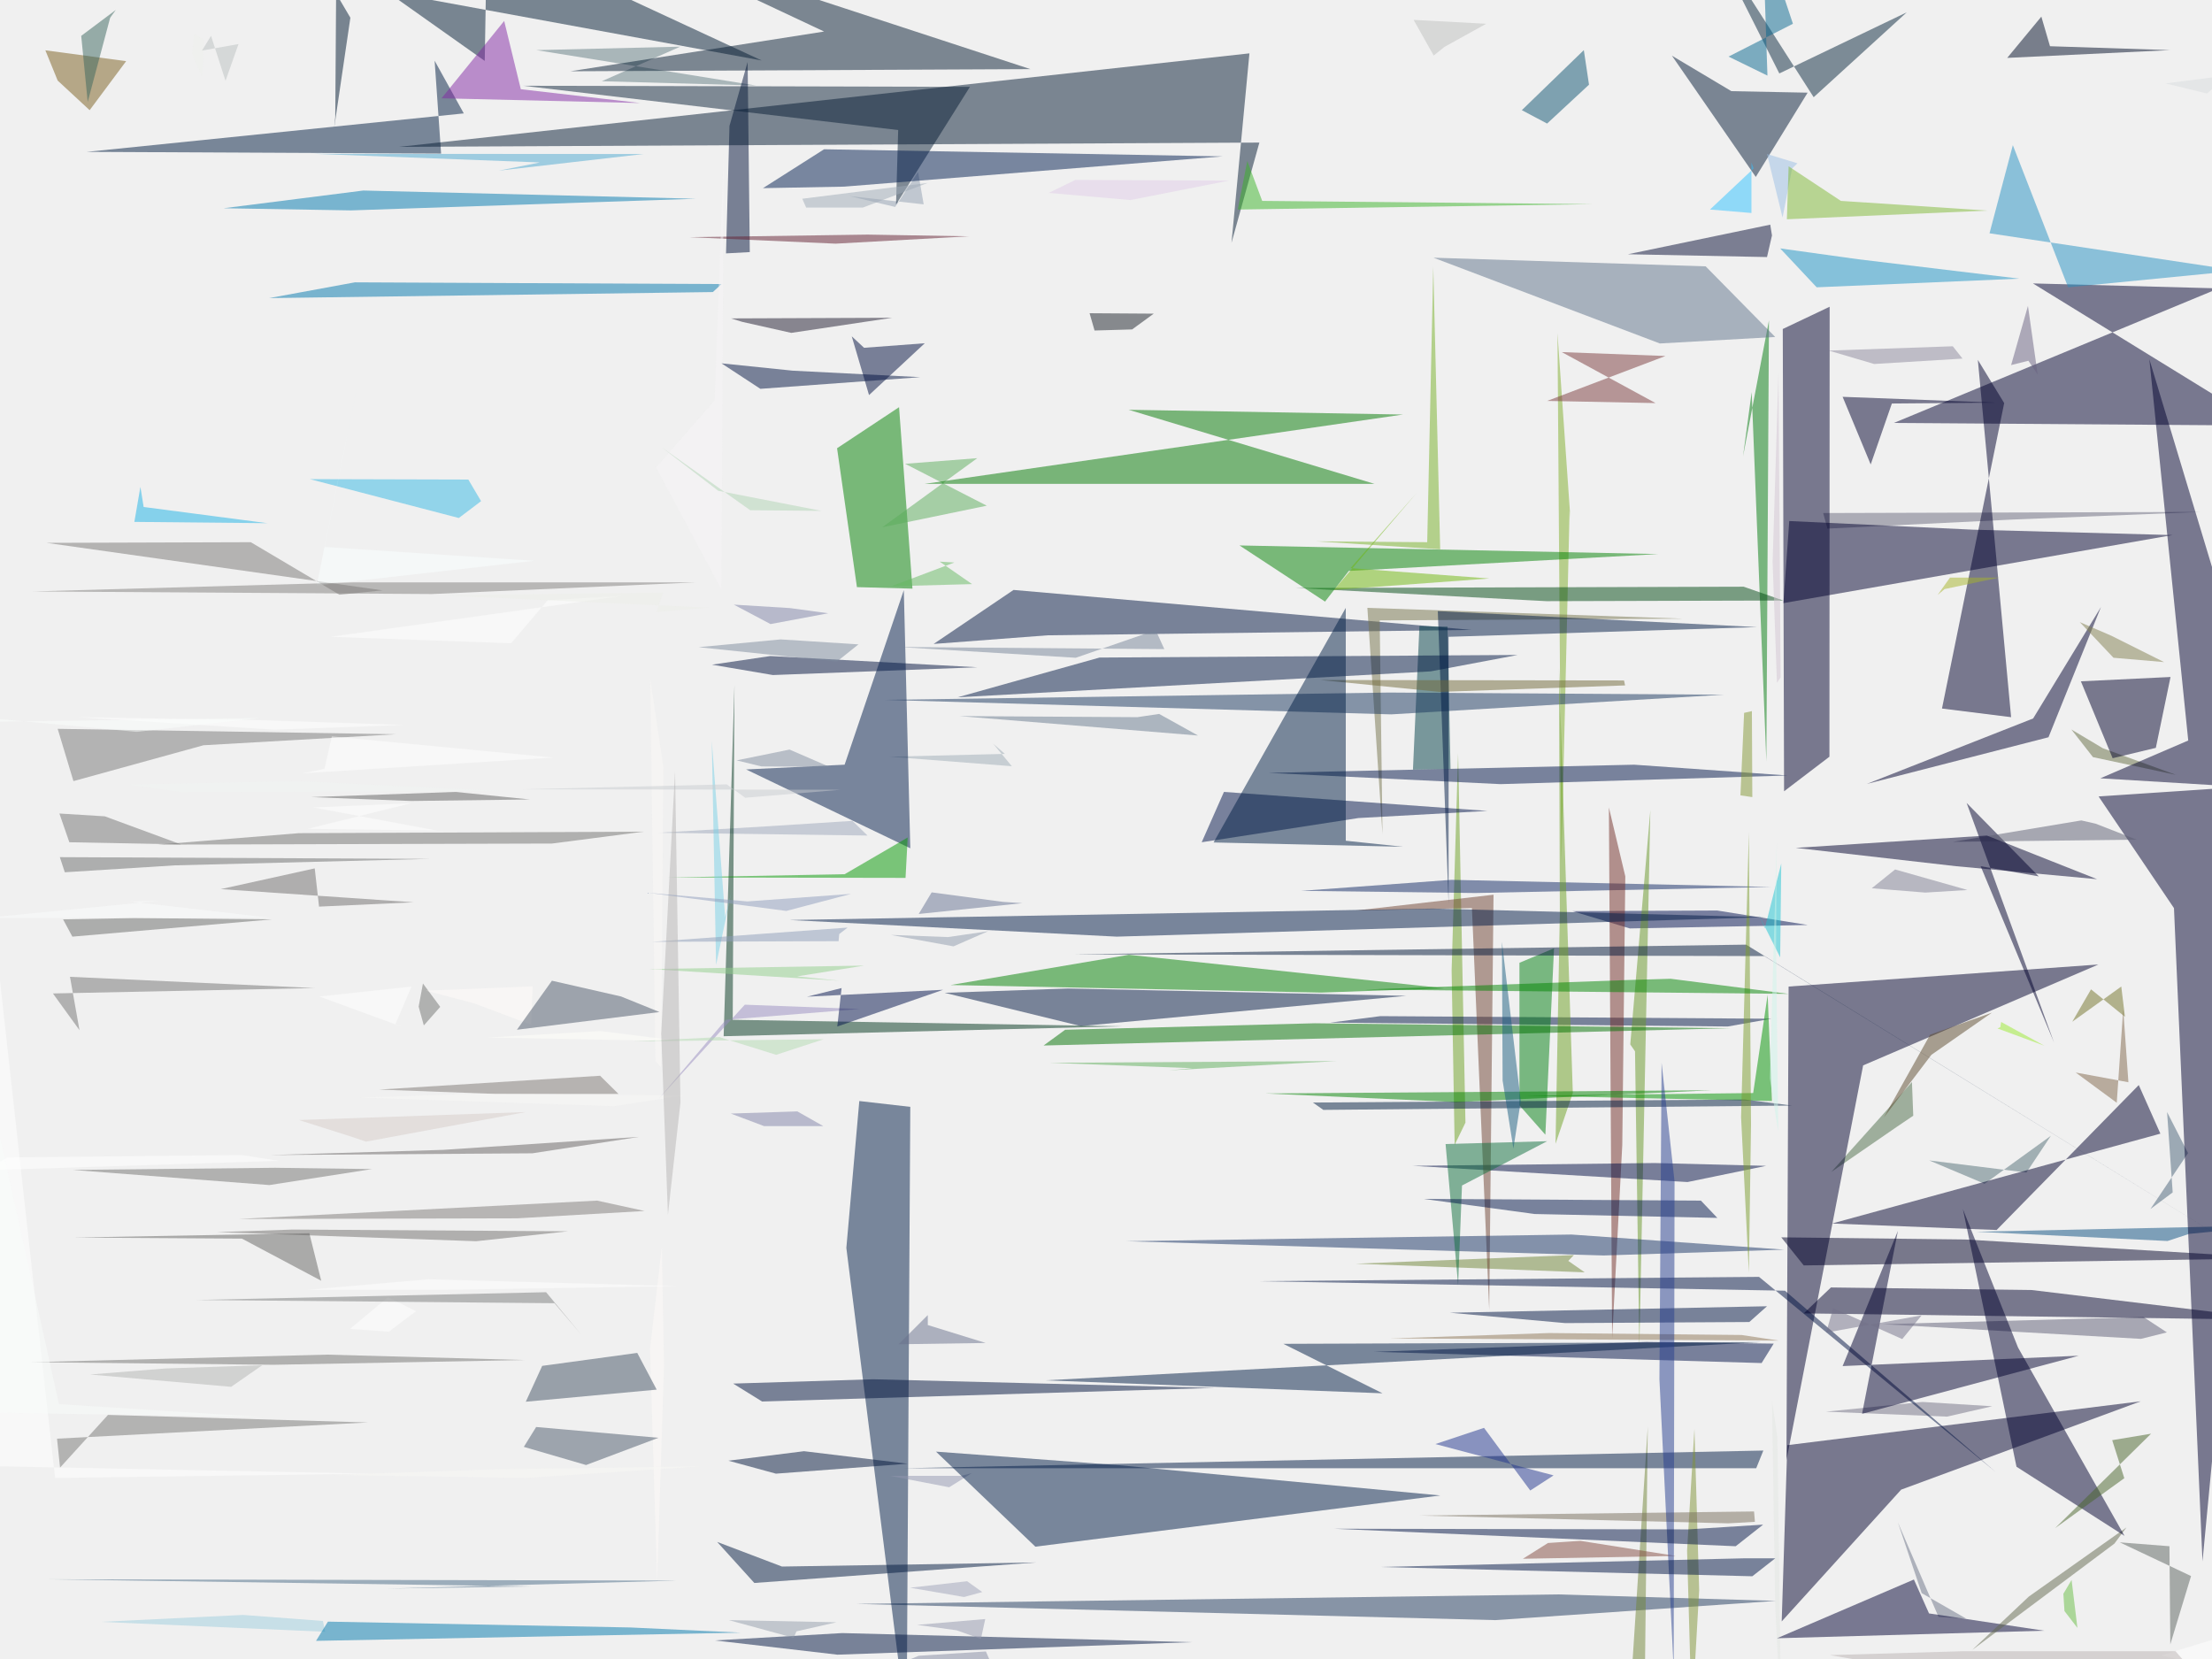
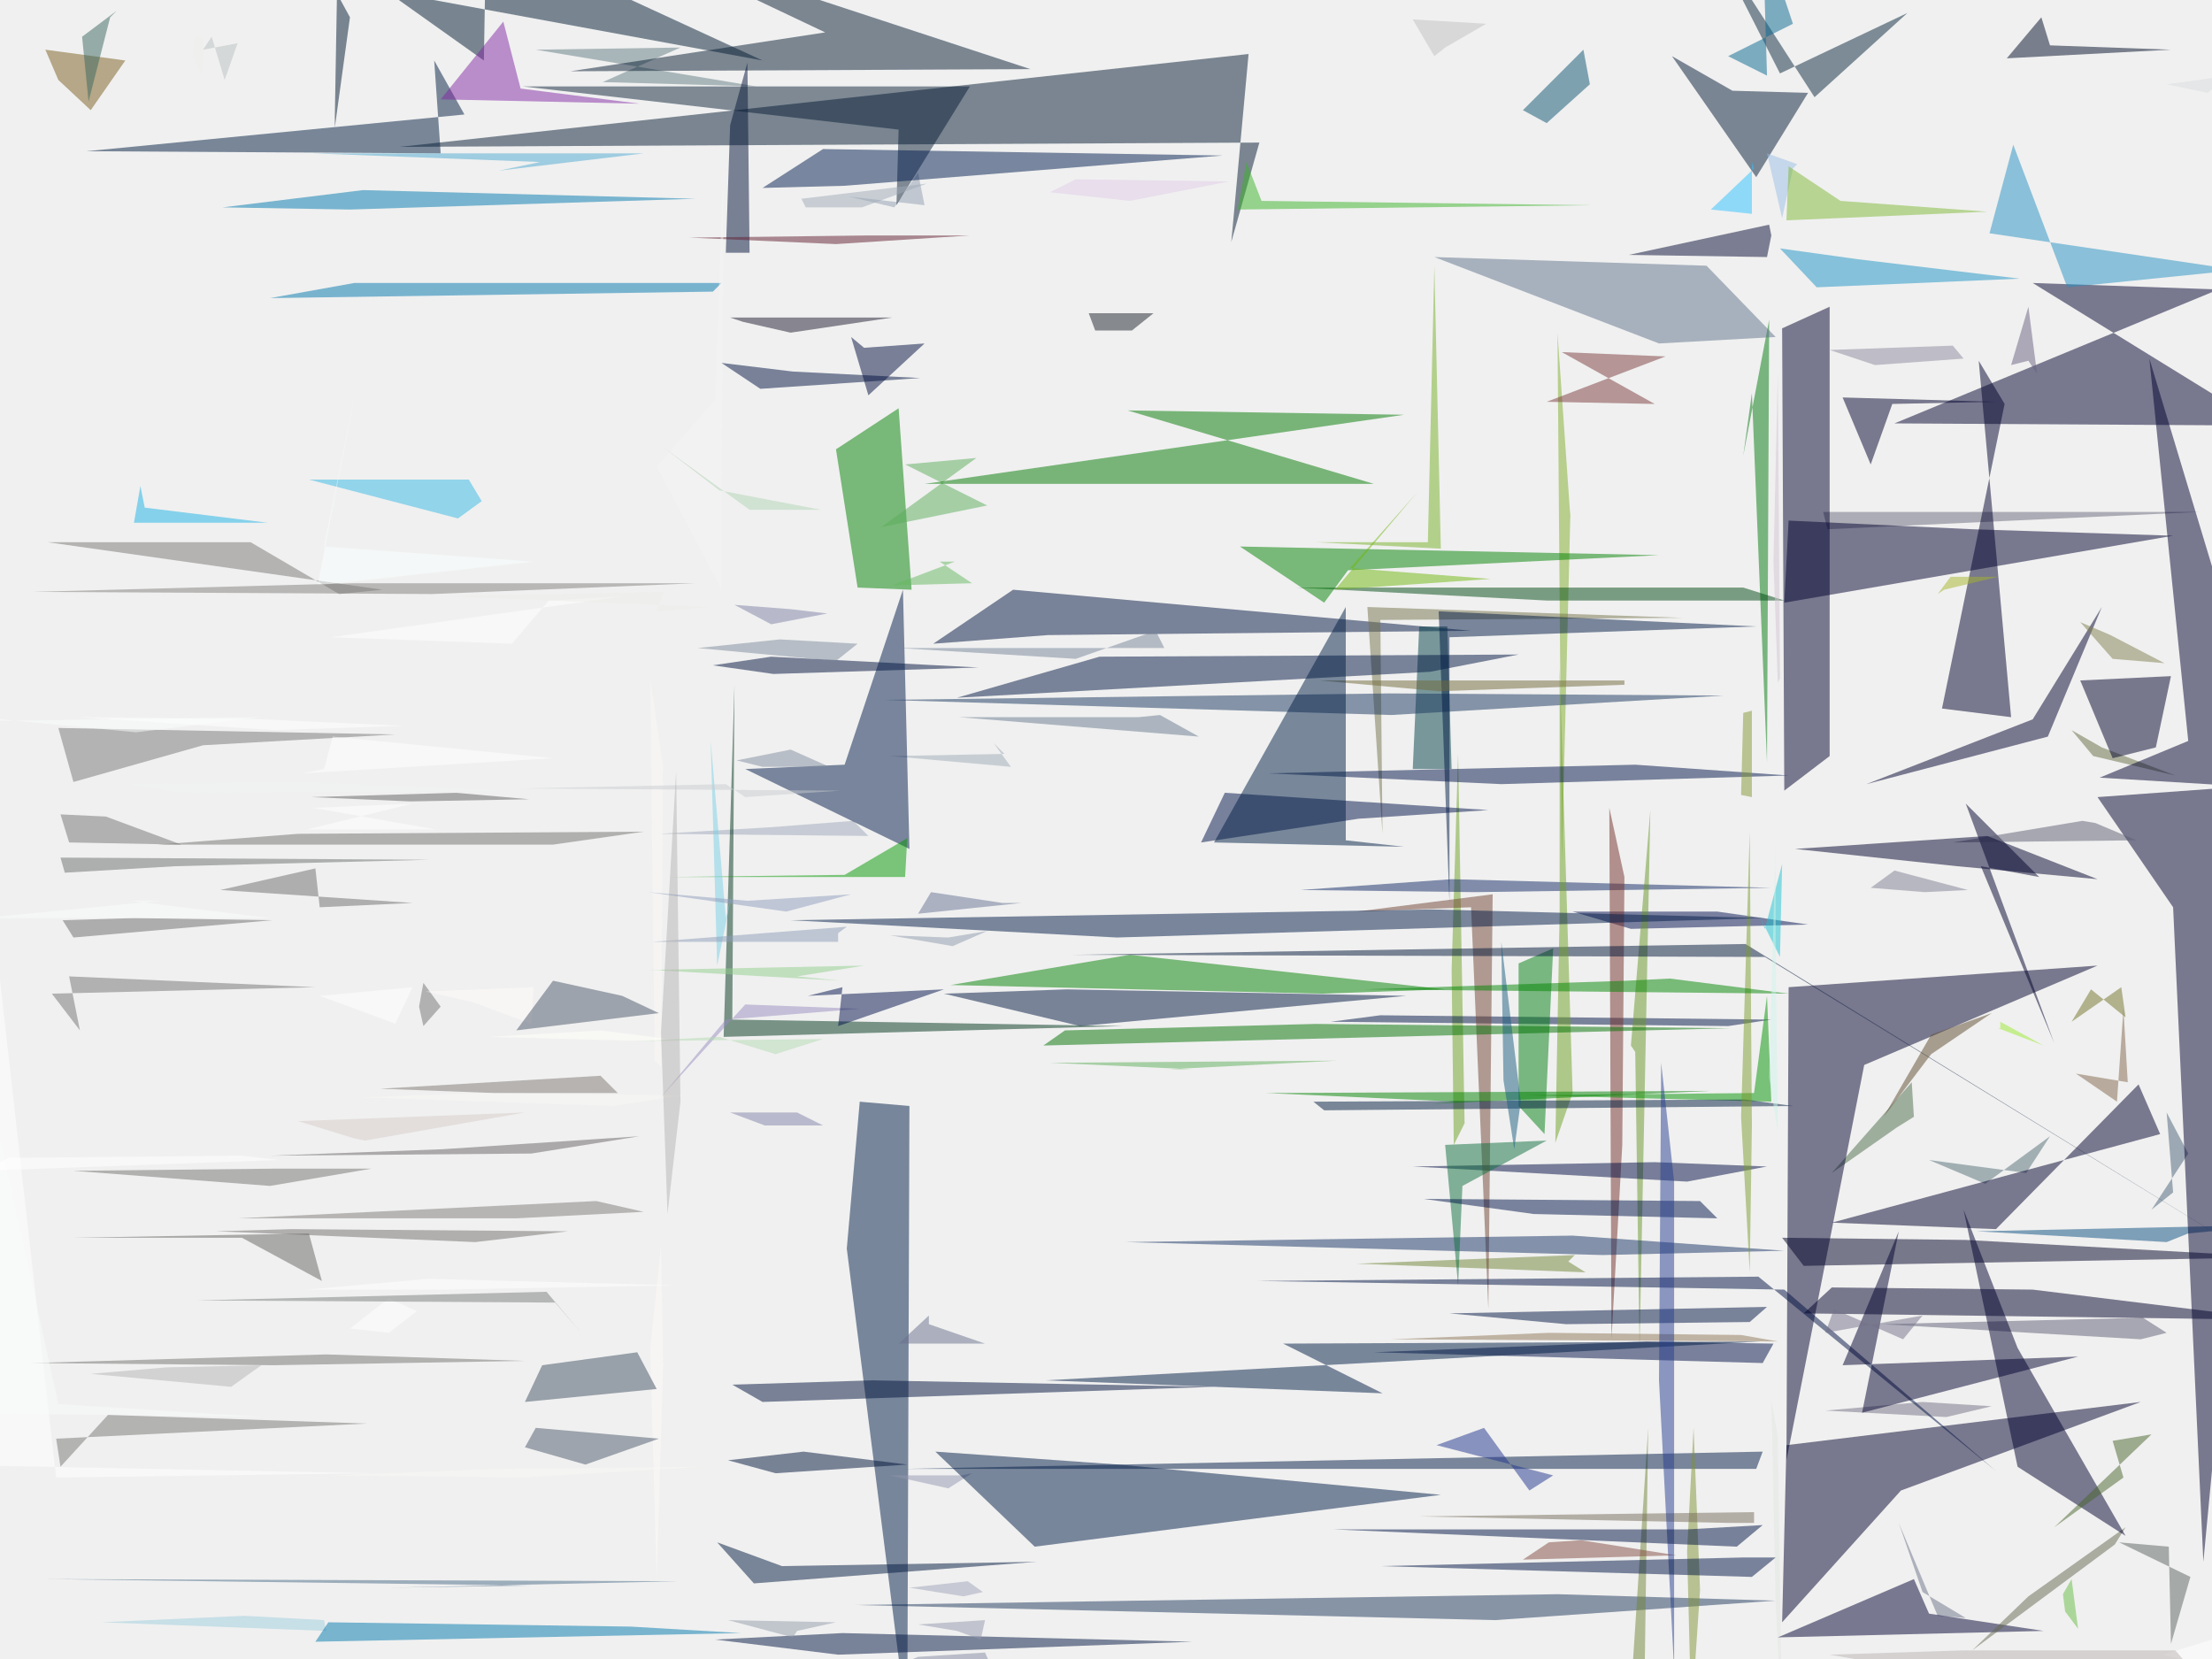
<svg xmlns="http://www.w3.org/2000/svg" version="1.1" viewBox="0 0 1024 768" width="1024" height="768">
  <g fill-opacity=".5">
-     <path fill="#08263c" d="M882.7 5.7l-59 28.3L791-31l48.6 76" />
-     <path fill="#919fb1" d="M427.6 94.6l-2.6-15-10.6 16.2-21-5" />
-     <path fill="#70716e" d="M298 385l-159.6.7L73 391l182.5-.5" />
-     <path fill="#536e76" d="M918.7 548l30.7-22.2-11.3 17-45-5.6" />
-     <path fill="#6da022" d="M672 449.2l3-100.5 3.4 171-5 10.3" />
-     <path fill="#00113d" d="M356.6 303.7l-27 4 28.2 4.8 94.7-3.6" />
-     <path fill="#5b635f" d="M1014.3 729.6l-33-15.6 23 1.8.4 45.4" />
-     <path fill="#667393" d="M464.3 417.5l9 .6-48 5 6-10" />
-     <path fill="#fefaf9" d="M306.4 577l1 55-3.2 100-3.3-107.6" />
-     <path fill="#fff" d="M-2 435.8l-29 242.4 203 4-146.5 2" />
-     <path fill="#7c7773" d="M277.8 498l-102.3 6.4 53.8 2h57" />
-     <path fill="#5eae5b" d="M552 494.5l-66-2.5 132.7-.8-77.6 4.3" />
-     <path fill="#102965" d="M602.4 412.4l80.5 1 137-2.8-148-3.3" />
-     <path fill="#001147" d="M815.5 631l5.6-9-59-.8-126 4.6" />
-     <path fill="#7fad28" d="M721 154.2l6 86-.4-3.8-3.8 163" />
-     <path fill="#fff" d="M198.2 592.2l115.2 3.2-107.7 1.7h-63.5" />
-     <path fill="#35b8e5" d="M216.8 222l-73.4-.2 69 18 10.3-7.8" />
-     <path fill="#1f385d" d="M692.2 750l-295.8-7.5 324.8-4.4 101 3" />
-     <path fill="#1bb3e6" d="M65 225.4l-2.8 16.2 61.6.6-57.3-7.5" />
-     <path fill="#4a586b" d="M304.8 665.6l-33.5 12.6-28.8-8.4 5.7-9.2" />
-     <path fill="#737371" d="M127.3 540.6l-93.6 1 91 7 47.5-7.4" />
-     <path fill="#9aeb2f" d="M926 475.5l.4-2.4 20 11-21.7-8" />
-     <path fill="#68697d" d="M932 240.5l-86 4.2-2-7.2 174.4-.5" />
-     <path fill="#000e4e" d="M754.5 429.8l-26.6-8 67-.3 42 6.7" />
-     <path fill="#637d82" d="M248.3 23.2L350 39.6l-71.4-2 36.3-16" />
-     <path fill="#fff" d="M288.6 275.8l-35 2-17 20-83.6-3" />
-     <path fill="#001545" d="M820 471.6l-181-1.2-23.2 3 184 1.8" />
-     <path fill="#9fa3b8" d="M446.3 739.3l-25-4.3 26.4-3 7 5" />
-     <path fill="#d9ddde" d="M1021.7 43.3l-19.2-4.7 37-4.7 15.5-20" />
-     <path fill="#0077ac" d="M124.6 138l39.7-7.3 169.7.8-4 3.7" />
-     <path fill="#679627" d="M764 375l-9.3 108.5 2.2 3.2 2 137.3" />
-     <path fill="#e3e7e2" d="M820.3 648.4l2.5 17 1.8 133.6-2.8-56" />
-     <path fill="#fff" d="M1047.4 752l7.6 47v-18.7l-54.4-14" />
-     <path fill="#007b0d" d="M817.7 352.5l-6.8-171-4 29.8 12-63" />
-     <path fill="#001c46" d="M419.7 799l1.7-286.6-23.6-2.7-6 68" />
-     <path fill="#b3b5b2" d="M107 642l-65.3-5.7 35-2.8 44.7-1.5" />
-     <path fill="#00002c" d="M943.8 405.7l-33.4-34 40.5 111-34-81.7" />
-     <path fill="#9da6bb" d="M394.6 380l7 6.8-96.8-1.3 50.8-3" />
-     <path fill="#6e8436" d="M726 583.7l7.6 5.3-106-4 101-4" />
-     <path fill="#001541" d="M681.2 291.6l-212-18.5-37 25 52.8-4" />
-     <path fill="#722e28" d="M744.8 373.8l1.5 245.8L751 530l1.4-124.3" />
-     <path fill="#0179ae" d="M322.2 92l-154-3.8-64.7 8.2 59 1" />
-     <path fill="green" d="M422.4 272.5l-6.2-84-28.7 19 9.2 64.3" />
-     <path fill="#000027" d="M909.8 573.8l-85.2-1 10.4 13 220-3.3" />
-     <path fill="#00002e" d="M1048 197l-171.3-1.2 150.4-62.3-86-2.3" />
-     <path fill="#000d43" d="M766 538.4l-112 1.3 127.2 7.5 36.4-7.5" />
-     <path fill="#00002c" d="M899 328l32 4-15.4-165.4 12.2 20" />
-     <path fill="#070c35" d="M753.6 117.7L818 119l2.3-10-.8-5" />
-     <path fill="#003e47" d="M671.5 356l-17.4.3 3-66.5 13 .3" />
-     <path fill="#74734a" d="M779.2 286.4l-146.2-5 7 104.8-1.3-99" />
-     <path fill="#004913" d="M716 278.3l109.5-.3-18.3-6.4-207.3.6" />
-     <path fill="#6b6d6c" d="M30 403.8l-2.3-7 171.2.8-118 3" />
-     <path fill="#7a3a3d" d="M771 164.8l-54.8 20.8 50.2 1L723 163" />
-     <path fill="#001741" d="M437.3 459.6l63 15.4L651 461l-156.6-3.4" />
-     <path fill="green" d="M522.6 442L440 456l171.5 3.5 57.2-2" />
-     <path fill="#00002c" d="M991 648.7L827.4 669l-2.6 81.6 55.3-61" />
-     <path fill="#001540" d="M387.7 766l-56.8-6.6 59-3.4 162 4.2" />
-     <path fill="#6e4232" d="M627.7 421.5l63.7-7.3-2 192.2-8-186" />
-     <path fill="#797775" d="M21.5 251.3l155.6 22-20 2-41-24.3" />
-     <path fill="#fff" d="M192.6 607l-12.6 9.5-18-1.3 17.6-14.7" />
-     <path fill="#0a4f80" d="M915 570.2l140-3-41.6 4-10 3.3" />
-     <path fill="#9facb6" d="M459.8 344.3l5.4 4.7-53.4 1.3 56.6 4.4" />
-     <path fill="#5aac5b" d="M419 214.7l37.8 19.4-48.4 10 44-32" />
-     <path fill="#1bc4d2" d="M817 429.7l7.6-30-.5 43.5-10-20" />
-     <path fill="#007e10" d="M719.4 439l-16 6.7v66l12 13.6" />
-     <path fill="#6b7387" d="M878.6 704.8l11 32.7 20.6 11.8-12.8-.8" />
-     <path fill="#001543" d="M671.2 607.7l146.8-3-8.2 7.3-85.2.5" />
-     <path fill="#051b36" d="M774 25.8l27.5 16.4 35.3.7-24 39" />
-     <path fill="#001830" d="M155.6-3l-.4 57.2-.5 5 7.5-51" />
-     <path fill="#001d40" d="M214.7 52.5L40.2 70.3l164 .8-3-43" />
-     <path fill="#405063" d="M251 632.3l44-6 9 17-60.6 5.6" />
-     <path fill="#001742" d="M509 304.4l-65.7 18.4 219-12 40.3-7.6" />
-     <path fill="#8d899d" d="M908.5 166l-4.5-5.7-57.4 2 21 6.2" />
-     <path fill="#777" d="M94.2 345L34 361.6l-7.3-24.2 156.6 2.5" />
-     <path fill="#5e5f76" d="M992.3 609.7l-121 3.3 119.8 6.8 12-3" />
-     <path fill="#00351c" d="M335 479.7l184.6-4.6-180.4-3 .8-155" />
-     <path fill="#001a32" d="M225.4-31l-1 59.2-45.2-32L352.6 28" />
-     <path fill="#646d43" d="M1007.3 358.7l-33.8-12.3-14.6-8.7 10 12.8" />
-     <path fill="#707271" d="M196.2 474.7l-2.4-8.7 2-10.7 8 10.8" />
-     <path fill="#708536" d="M762.8 660.5L761.2 799l-21.4-7.5 14 7.5" />
-     <path fill="#eff0ec" d="M94.4 18.4l-4.6-2.8L89 25l4.6 10.5" />
-     <path fill="#001a48" d="M391 354l-45.6 2.2 76 36.5-3-119.5" />
-     <path fill="#000032" d="M886 731.2l-63.4 27.2 123.7-3.5-53.3-8" />
-     <path fill="#988dc0" d="M305 508.6l31-36.5 62-5-53.2-2" />
-     <path fill="#001138" d="M337.7 58.3l8.4-29.6 1 88-11 .6" />
-     <path fill="#727185" d="M922.3 651l-21 4.8-56-2.3L890 649" />
-     <path fill="#2490c2" d="M931.8 67.2L921 108l115 17.3-78.6 7.7" />
-     <path fill="#5e728a" d="M768.4 159l-104.8-39.7 126 4 32.2 32.7" />
-     <path fill="#496379" d="M995.5 559.7l10.3-7.7-2.6-37.2 9.7 19" />
-     <path fill="#00002e" d="M1006.4 420.4l13.2 302.4 34.2-359.6-82.3 5.5" />
-     <path fill="#621e31" d="M401.6 108.6l47 .8-61.8 3.4-67.7-3" />
-     <path fill="#7e83a7" d="M365.7 281.5l-26-1.6 17 9 26.7-5" />
-     <path fill="#939daa" d="M387.2 751l-49.8-1 30 8.2 1.3-3" />
-     <path fill="#e1cce8" d="M485.5 89.3l12.3-6 71.2.3-45.7 9" />
-     <path fill="#163364" d="M521.4 574.6l221 6.6 83.6-2.7-98.5-7" />
-     <path fill="#19365e" d="M644 330.7L409 324l234-3.4 155 1" />
-     <path fill="#fff" d="M140 358l116.3-7.3-102.7-9.8-3.4 15" />
-     <path fill="#001a45" d="M813 679.7H417.6l398.7-8.2" />
-     <path fill="#009300" d="M811.6 506l6.7-45.5 2 49.2-114.5-2.5" />
-     <path fill="#727271" d="M14 630.6l112.6 1.2 116.4-2.2-91.6-2.5" />
-     <path fill="#001c45" d="M640 645l-156-6 331.4-17.7-221.3.8" />
-     <path fill="#9fcfde" d="M46.7 750.8l65.8-3.2 37 2.8 1 5" />
-     <path fill="#676363" d="M125 534.7l80.3-2.4 90.5-6-49.4 7.6" />
-     <path fill="#63694e" d="M978.8 714.6L913 763.8l26.2-24.7 45.2-32" />
-     <path fill="#0f6e3d" d="M669.2 529.6l47-1.3-39.4 20.5-1.8 46" />
-     <path fill="#fffcfa" d="M246.6 456.6l-49.4 2 22 5.8 26.7 10" />
-     <path fill="#768599" d="M498 304.5l37-12.8 4 8.8-123-1" />
-     <path fill="#727229" d="M982 456.7l1.7 14L968 458l-8.7 15" />
-     <path fill="#606160" d="M210.8 366.6L144 369l46.3 1.8 55-.7" />
-     <path fill="#f9fcfa" d="M-24 417.7L27.3 650l94.7 6-153-2.5" />
-     <path fill="#b3dbb0" d="M359.3 488.3l22-7.2-88 1 39.7-2" />
-     <path fill="#9397b1" d="M449.8 682l-10.4 6.5-27.5-5.3h33" />
-     <path fill="green" d="M767.6 256.5l-193.8-4 39.6 26 11-14.2" />
-     <path fill="#4c6d49" d="M847.8 542.5l30.5-21 7.4-5-.6-15.6" />
-     <path fill="#00133c" d="M352.8 648.8l209.4-6.3-158-4-64.8 2" />
-     <path fill="#7d8a9c" d="M397.4 298.3l-10 8-64-6.7 38-3.6" />
-     <path fill="#727272" d="M27.5 376.6l21 1.3 35.3 13-51.7-1" />
-     <path fill="#91ce8b" d="M388.6 454l-88-5.4L400 447l-31 5" />
-     <path fill="#8183a8" d="M353.7 521.3l-15.4-5.8 30.8-1 12 6.8" />
-     <path fill="#7e9235" d="M781 717.8l3.4-56.3 2.2 74.6-3.4 60" />
-     <path fill="#1d232a" d="M504.4 145l2.3 8 17.4-.5 10-7.3" />
-     <path fill="#00002d" d="M971.4 446.5L828 456.7 827 676l35.5-182.8" />
-     <path fill="#001349" d="M566.6 366.6l122 8.8-59.8 3.3-72.5 11.2" />
-     <path fill="#fff" d="M3.6 535.8l-11.5 6 137-4.4-17-2.7" />
-     <path fill="#6eb70d" d="M655.8 228.2L625.2 263l64.3 4.8-72 5.3" />
-     <path fill="#716f6d" d="M220.4 574.6L263 570l-127.6-.8-35 1.2" />
-     <path fill="#001639" d="M816.7 442.6L1055 589.3l-246.7-152-311.7 4.5" />
-     <path fill="#fff" d="M186 475.3l-3-1 7.5-17.6-42.7 4.6" />
-     <path fill="#6ca122" d="M721.7 309.4l.4 113.4-2 106.7 8-23.5" />
-     <path fill="#f9f9f7" d="M220.6 506.3l-53.8 1.8 117.4 4 32.3-5" />
-     <path fill="#7f7b78" d="M239.4 564l59-3.4-22-4.8-166 8.5" />
-     <path fill="#7e7f93" d="M877.3 402.5l-10.8 8.7 24.8 2 19.5-1.2" />
-     <path fill="#9296ac" d="M424.6 752.2l18.2 2.5 11.3 4 2-9.2" />
-     <path fill="#039900" d="M391 404.7l29.2-17-1 18.7-109.8-.2" />
-     <path fill="#00002c" d="M847 142l-21.7 10.3.6 214 21-16" />
-     <path fill="#001242" d="M923.7 681.3l-97.4-83.8-244.5-4.4 232.5-2" />
-     <path fill="#00002a" d="M1055 611l-220-3 12.6-12 93 1.2" />
-     <path fill="#727272" d="M145.7 457.4l-113.3-5.2 4.4 24.7-12.3-17" />
-     <path fill="#767675" d="M27.8 679.4L26.4 666l144-7.5L50 655" />
-     <path fill="#001c3f" d="M807.8 509l-200 1.4 4.8 3.4 217-2" />
-     <path fill="#008200" d="M663.3 510.7l11-.5-88.5-4 206.6-1.5" />
-     <path fill="#001549" d="M710.4 562l84.6 1.8-7.6-8L659 555" />
-     <path fill="#00143b" d="M372.2 671.8l-35 4.4 22 6 61-4.6" />
-     <path fill="#78d0e7" d="M335.7 424.7l-6.2-81.7 2 103.7 7-33.5" />
-     <path fill="#06668e" d="M818.2 35l-18-8.8L830 11l-14-42" />
-     <path fill="#7a9c2d" d="M809.6 385.2l-3.6 132 3.6 72 1-68.7" />
-     <path fill="#1e1a2f" d="M343.6 149l-5.2-1.6 74.6-.3-46.7 7" />
-     <path fill="#fbf8f6" d="M301 314.2l2.4 177 2.7 3 1-139.2" />
-     <path fill="#646463" d="M112 573.4l-78-.5 109.2-2 5.5 22" />
-     <path fill="#01002e" d="M933.5 679l50 32-49.3-87.2-25.5-64" />
-     <path fill="#0c5271" d="M704.5 51l28.7-27.8 2.4 16-19.4 18" />
-     <path fill="#0078ac" d="M146.3 759.6l196.7-3.8-51.2-2.4-140-2.7" />
-     <path fill="#fffffb" d="M225.7 480.3l74.2 1.4 10-.4-32-4" />
-     <path fill="#000c27" d="M945 7.7l4 13.7 55.6 1.8-75.4 3.6" />
-     <path fill="#00002d" d="M866 215l9.8-28.2 48.2-.4-71-2.7" />
-     <path fill="#8d9db8" d="M392.4 429.4L302 436l86.2-.3.3-3.3" />
-     <path fill="#bac1c0" d="M110.4 20.4l-6 17-6.7-20.8-4.2 6.8" />
-     <path fill="#007900" d="M636.3 224l-113.8-34.3 127 2.2L428 224" />
-     <path fill="#00002e" d="M1005.7 247.7l-92.4-2.5-85-4-2.7 38" />
-     <path fill="#9abfe4" d="M818 71.3l7.2 29.4 4.4-22.7 2.5-2.4" />
-     <path fill="#071d33" d="M284.5-31l97 45.6L264 33l213-1" />
-     <path fill="#834a40" d="M705 721.6l70.8-1.3-44.2-7-15 1" />
-     <path fill="#687a8e" d="M526.5 332l-82.3-.5 110.4 9-18-10" />
-     <path fill="#0c2238" d="M415.8 60.2l-1 34.5L449 40.2l-206.8-.5" />
-     <path fill="#007000" d="M608.7 473.7l-115.6 3-10 7.3 318-8" />
-     <path fill="#008400" d="M753 453.7l20.4-.6 54.6 7-196.3-2" />
-     <path fill="#fbffff" d="M165.3 179l-15 74.2 97 6.4L146.6 271" />
-     <path fill="#66bc43" d="M959 731.4l2.7 22.2-6-7.8-.5-8" />
-     <path fill="#c9cdd1" d="M345 369.3l44.2-3.7-148-.2 95.2-2.3" />
-     <path fill="#051a33" d="M578.4 24.7l-8.3 87.7L583 66l-398.3 2" />
-     <path fill="#8f9aac" d="M412.4 432.8l26.4 1 18.6-2.7-16 7" />
-     <path fill="#00002f" d="M962.3 627.6L853 632.4l25.6-62.6-16.6 84.7" />
-     <path fill="#00002e" d="M948.3 341.3l24.3-60.3-31.4 51.6-77 30.3" />
-     <path fill="#bfc0bf" d="M654.4 9.2l9.3 16.5 5-4L688 11" />
-     <path fill="#8e7756" d="M806.2 618l17.2 2.6-179.8-1 73.6-2.5" />
-     <path fill="#b7b5b5" d="M309.2 562.4l5.8-52-2.5-153.4-6.4 121.4" />
-     <path fill="#001c46" d="M433.3 672l46 44 187.5-23.7-148.7-14" />
-     <path fill="#4ca9d1" d="M145.2 71.2l104.7 4-19 3.8 67-7.7" />
-     <path fill="#5c5e73" d="M963.5 379.8l6.6 1.5 19 7.4-85 1" />
-     <path fill="#7a5e1f" d="M41.5 51L26.7 37.3l-5.7-14 37.4 5" />
-     <path fill="#20358f" d="M687 661l-22.5 7.5 54.7 14.5-10.8 7" />
-     <path fill="#00002e" d="M1013 342.8l-40.7 17.5 82.7 5-60-199" />
-     <path fill="#fff" d="M127 337.8L35.5 332l85.6 1.4 66 2.2" />
-     <path fill="#3bb529" d="M584.3 93l153 1.5L573 97l4.4-22.5" />
-     <path fill="#f6f5f6" d="M303.7 216.4L334 273l1-201.8-4.2 114.2" />
-     <path fill="#001340" d="M334 168.2l18 11.8 74-5.4-59-3" />
-     <path fill="#766d5a" d="M812 699.7l.4 4.8-12.3.7-143-3.6" />
-     <path fill="#48642a" d="M983.4 684.3l-5.6-17.6 18-3-44.4 43.7" />
-     <path fill="#76b126" d="M660.7 251l-51.4-.4 57.4 3.7-3.2-130.8" />
-     <path fill="#fff" d="M142.4 383.7l60 .8-57.4-10.7 45.5-2" />
-     <path fill="#5d4a2f" d="M893.5 479l28.6-10.2-28 19.5-22 29" />
-     <path fill="#001b46" d="M517 433.6l300.2-9-154-4-297.7 5.3" />
-     <path fill="#185c7f" d="M695.3 436l.3 64.2 5 31.5 3.4-22" />
-     <path fill="#8e9dbd" d="M394 413.8l-48 3.5-46-4 64 8.4" />
-     <path fill="#6e6d6c" d="M102.2 411.6l43.5-9.6 2 17.7 43.8-2" />
-     <path fill="#253d8e" d="M774.8 773l.4-226-6-55-1 146.5" />
-     <path fill="#68708d" d="M429.5 613.4v-4.6L416 622.3l40.3-.6" />
-     <path fill="#696a69" d="M62 425l-32.8.6 4.3 8 92.5-8" />
-     <path fill="#4a5768" d="M255.5 454l32 7.3 17.8 7.2-66 8.2" />
-     <path fill="#3b665f" d="M53.6 4.6l-16 12 3 30.6L51 8.2" />
-     <path fill="#65b860" d="M435 260l15 10.4-37.4 1 29.2-11" />
-     <path fill="#001d4f" d="M566 72.4l-175.3 14-37.5.7 28.3-18" />
-     <path fill="#001548" d="M756.5 354l-169.2 3.8 107.3 5.2 133-4" />
-     <path fill="#b0d5b5" d="M347.3 236.2l-40.8-29 26 20 47.8 9.3" />
-     <path fill="#f1f4f3" d="M232.4 366.2l-148.7.5-24-3.5 78.3-1.6" />
-     <path fill="#00114b" d="M436.6 458.2l-63 3.2 16-4-2 17.8" />
-     <path fill="#9fabb7" d="M371.4 92l58-7.3-30 11.4h-26.2" />
-     <path fill="#a6b428" d="M902.7 267.4l-5.7 8 3.2-2.7 25.2-5.3" />
-     <path fill="#edeee9" d="M204.5 275.6l102.4-1.3-3 9 24-2" />
-     <path fill="#001b45" d="M813.4 290.3l-142.8 4.5v123.6l-5-135.5" />
-     <path fill="#001545" d="M807 721.4l-168.3 4 172.5 4.3 10.6-8.3" />
-     <path fill="#d6ccc8" d="M243.4 514.8l-74 13.7-5.8-2-25.2-8" />
-     <path fill="#fafdfc" d="M59.8 417.3l14-.3-81.5 8 132.3-.2" />
-     <path fill="#00193e" d="M362 725.2l-30-11.4 17.2 19 130.6-9.5" />
-     <path fill="#7a7c7c" d="M256.7 603.3L91 601.8l161.8-3.6 16 19.3" />
-     <path fill="#00002d" d="M924.3 569.4l-76.2-3 152-41.6-10-22.5" />
-     <path fill="#727189" d="M848.6 605.6l32 14.3 9-11-44.2 8" />
-     <path fill="#00002c" d="M831.3 392.5l74.3 8.5 65.2 6-51-20.2" />
-     <path fill="#1b92c5" d="M841 133l93.8-4-74.7-9-36-5" />
-     <path fill="#829634" d="M811 329.2l-3.6.8-1.7 38.2 5.5.8" />
-     <path fill="#858aa2" d="M425.3 766.5L346.7 799h124.7l-15-34.5" />
-     <path fill="#686081" d="M939 167l4.3 6.4-4.5-31.8L931 169" />
-     <path fill="#7eb834" d="M828 77l24.2 16 68 4.5-93 4" />
-     <path fill="#f8f8f4" d="M324.5 678.8l-96 1.4-75.3 2.6 90.2 1.4" />
-     <path fill="#818c9f" d="M384 355l-31.5-.2L341 352l24.5-5" />
-     <path fill="#716839" d="M751.8 315l.5 2.3-85.8 3-55.2-5.5" />
-     <path fill="#001f44" d="M623 281.4v107.8l26.6 2.8-87.8-2" />
-     <path fill="#81674a" d="M985.3 501l-2.4-33.8-3 43.3-19-14" />
-     <path fill="#001345" d="M803.5 715.8l12.7-10-34.8 2.2-164-.3" />
-     <path fill="#000f3f" d="M400 161l-5.7-5.3 8 27.2 25.8-24" />
-     <path fill="#817f4e" d="M977.4 294.3l-14.6-6.3 15.6 16.5 23.4 2" />
-     <path fill="#cef4eb" d="M819.3 499.2l3.2-108.6-.3 47.3 1 86" />
-     <path fill="#2fc3ff" d="M810.8 98.6V75.2l1 2.8-20.2 19" />
-     <path fill="#807f7c" d="M163.7 269.6H322L199.8 275 15 273.8" />
-     <path fill="#fbfefd" d="M120.3 332.4l-143.5 2-7.8-4.4 94.2 8.8" />
-     <path fill="#496a87" d="M245.8 734.4l-66.6 1 134.3-3.7-292.2-.6" />
-     <path fill="#d2c4d2" d="M824.3 313.6l-1-140.5-2.7 87 2 56" />
-     <path fill="#bab3b2" d="M908.7 764.4l-61.6 1.8 190 32.8-30-34.6" />
-     <path fill="#8328a5" d="M296.4 47.7l-92-2.2 29-35.8 7.7 31.6" />
-     <path fill="#00002a" d="M998 346.2l-20 4.8-14.7-35.6 41.5-2" />
+     <path fill="#08263c" d="M883 6l-59 28-33-65 49 76" />
+     <path fill="#919fb1" d="M428 95l-3-15-11 16-21-5" />
+     <path fill="#70716e" d="M298 385l-160 1-65 5h183" />
+     <path fill="#536e76" d="M919 548l30-22-11 17-45-6" />
+     <path fill="#6da022" d="M672 449l3-100 3 171-5 10" />
+     <path fill="#00113d" d="M357 304l-27 4 28 4 95-3" />
+     <path fill="#5b635f" d="M1014 730l-33-16 23 2 1 45" />
+     <path fill="#667393" d="M464 418h9l-48 5 6-10" />
+     <path fill="#fefaf9" d="M306 577l1 55-3 100-3-108" />
+     <path fill="#fff" d="M-2 436l-29 242 203 4-146 2" />
+     <path fill="#7c7773" d="M278 498l-102 6 53 2h57" />
+     <path fill="#5eae5b" d="M552 495l-66-3 133-1-78 4" />
+     <path fill="#102965" d="M602 412l81 1 137-2-148-4" />
+     <path fill="#001147" d="M816 631l5-9-59-1-126 5" />
+     <path fill="#7fad28" d="M721 154l6 86v-4l-4 163" />
+     <path fill="#fff" d="M198 592l115 3-107 2h-64" />
+     <path fill="#35b8e5" d="M217 222h-74l69 18 11-8" />
+     <path fill="#1f385d" d="M692 750l-296-7 325-5 101 3" />
+     <path fill="#1bb3e6" d="M65 225l-3 17h62l-57-7" />
+     <path fill="#4a586b" d="M305 666l-34 12-28-8 5-9" />
+     <path fill="#737371" d="M127 541l-93 1 91 7 47-8" />
+     <path fill="#9aeb2f" d="M926 476v-3l20 11-21-8" />
+     <path fill="#68697d" d="M932 241l-86 4-2-8h174" />
+     <path fill="#000e4e" d="M755 430l-27-8h67l42 6" />
+     <path fill="#637d82" d="M248 23l102 17-71-2 36-16" />
+     <path fill="#fff" d="M289 276l-35 2-17 20-84-3" />
+     <path fill="#001545" d="M820 472l-181-2-23 3 184 2" />
+     <path fill="#9fa3b8" d="M446 739l-25-4 27-3 7 5" />
+     <path fill="#d9ddde" d="M1022 43l-19-4 37-5 15-20" />
+     <path fill="#0077ac" d="M125 138l39-7h170l-4 4" />
+     <path fill="#679627" d="M764 375l-9 109 2 3 2 137" />
+     <path fill="#e3e7e2" d="M820 648l3 17 2 134-3-56" />
+     <path fill="#fff" d="M1047 752l8 47v-19l-54-14" />
+     <path fill="#007b0d" d="M818 353l-7-171-4 29 12-63" />
+     <path fill="#001c46" d="M420 799l1-287-23-2-6 68" />
+     <path fill="#b3b5b2" d="M107 642l-65-6 35-3 44-1" />
+     <path fill="#00002c" d="M944 406l-34-34 41 111-34-82" />
+     <path fill="#9da6bb" d="M395 380l7 7-97-1 51-3" />
+     <path fill="#6e8436" d="M726 584l8 5-106-4 101-4" />
+     <path fill="#001541" d="M681 292l-212-19-37 25 53-4" />
+     <path fill="#722e28" d="M745 374l1 246 5-90 1-124" />
+     <path fill="#0179ae" d="M322 92l-154-4-65 8 59 1" />
+     <path fill="green" d="M422 273l-6-84-29 19 10 64" />
+     <path fill="#000027" d="M910 574l-85-1 10 13 220-4" />
+     <path fill="#00002e" d="M1048 197l-171-1 150-62-86-3" />
+     <path fill="#000d43" d="M766 538l-112 2 127 7 37-7" />
+     <path fill="#00002c" d="M899 328l32 4-15-165 12 20" />
+     <path fill="#070c35" d="M754 118l64 1 2-10-1-5" />
+     <path fill="#003e47" d="M672 356h-18l3-66h13" />
+     <path fill="#74734a" d="M779 286l-146-5 7 105-1-99" />
+     <path fill="#004913" d="M716 278h110l-19-6H600" />
+     <path fill="#6b6d6c" d="M30 404l-2-7 171 1-118 3" />
+     <path fill="#7a3a3d" d="M771 165l-55 21 50 1-43-24" />
+     <path fill="#001741" d="M437 460l63 15 151-14-157-3" />
+     <path fill="green" d="M523 442l-83 14 172 4 57-2" />
+     <path fill="#00002c" d="M991 649l-164 20-2 82 55-61" />
+     <path fill="#001540" d="M388 766l-57-7 59-3 162 4" />
+     <path fill="#6e4232" d="M628 422l63-8-2 192-8-186" />
+     <path fill="#797775" d="M22 251l155 22-20 2-41-24" />
+     <path fill="#fff" d="M193 607l-13 10-18-2 18-14" />
+     <path fill="#0a4f80" d="M915 570l140-3-42 4-10 4" />
+     <path fill="#9facb6" d="M460 344l5 5-53 1 56 5" />
+     <path fill="#5aac5b" d="M419 215l38 19-49 10 44-32" />
+     <path fill="#1bc4d2" d="M817 430l8-30-1 43-10-20" />
+     <path fill="#007e10" d="M719 439l-16 7v66l12 13" />
+     <path fill="#6b7387" d="M879 705l11 32 20 12-13-1" />
+     <path fill="#001543" d="M671 608l147-3-8 7-85 1" />
+     <path fill="#051b36" d="M774 26l28 16 35 1-24 39" />
+     <path fill="#001830" d="M156-3l-1 57v5l7-51" />
+     <path fill="#001d40" d="M215 53L40 70l164 1-3-43" />
+     <path fill="#405063" d="M251 632l44-6 9 17-61 6" />
+     <path fill="#001742" d="M509 304l-66 19 219-12 41-8" />
+     <path fill="#8d899d" d="M909 166l-5-6-57 2 21 7" />
+     <path fill="#777" d="M94 345l-60 17-7-25 156 3" />
+     <path fill="#5e5f76" d="M992 610l-121 3 120 7 12-3" />
+     <path fill="#00351c" d="M335 480l185-5-181-3 1-155" />
+     <path fill="#001a32" d="M225-31l-1 59-45-32 174 32" />
+     <path fill="#646d43" d="M1007 359l-34-13-14-8 10 12" />
+     <path fill="#707271" d="M196 475l-2-9 2-11 8 11" />
+     <path fill="#708536" d="M763 661l-2 138-21-7 14 7" />
+     <path fill="#eff0ec" d="M94 18l-4-2-1 9 5 11" />
+     <path fill="#001a48" d="M391 354l-46 2 76 37-3-120" />
+     <path fill="#000032" d="M886 731l-63 27 123-3-53-8" />
+     <path fill="#988dc0" d="M305 509l31-37 62-5-53-2" />
+     <path fill="#001138" d="M338 58l8-29 1 88h-11" />
+     <path fill="#727185" d="M922 651l-21 5-56-3 45-4" />
+     <path fill="#2490c2" d="M932 67l-11 41 115 17-79 8" />
+     <path fill="#5e728a" d="M768 159l-104-40 126 4 32 33" />
+     <path fill="#496379" d="M996 560l10-8-3-37 10 19" />
+     <path fill="#00002e" d="M1006 420l14 303 34-360-83 6" />
+     <path fill="#621e31" d="M402 109h47l-62 4-68-3" />
+     <path fill="#7e83a7" d="M366 282l-26-2 17 9 26-5" />
+     <path fill="#939daa" d="M387 751l-50-1 30 8 2-3" />
+     <path fill="#e1cce8" d="M486 89l12-6 71 1-46 9" />
+     <path fill="#163364" d="M521 575l221 6 84-2-98-7" />
+     <path fill="#19365e" d="M644 331l-235-7 234-3 155 1" />
+     <path fill="#fff" d="M140 358l116-7-102-10-4 15" />
+     <path fill="#001a45" d="M813 680H418l398-8" />
+     <path fill="#009300" d="M812 506l6-45 2 49-114-3" />
+     <path fill="#727271" d="M14 631l113 1 116-2-92-3" />
+     <path fill="#001c45" d="M640 645l-156-6 331-18-221 1" />
+     <path fill="#9fcfde" d="M47 751l66-3 37 2 1 5" />
+     <path fill="#676363" d="M125 535l80-3 91-6-50 8" />
+     <path fill="#63694e" d="M979 715l-66 49 26-25 45-32" />
+     <path fill="#0f6e3d" d="M669 530l47-2-39 21-2 46" />
+     <path fill="#fffcfa" d="M247 457l-50 2 22 5 27 10" />
+     <path fill="#768599" d="M498 305l37-13 4 8H416" />
+     <path fill="#727229" d="M982 457l2 14-16-13-9 15" />
+     <path fill="#606160" d="M211 367l-67 2 46 2 55-1" />
+     <path fill="#f9fcfa" d="M-24 418l51 232 95 6-153-2" />
+     <path fill="#b3dbb0" d="M359 488l22-7-88 1 40-2" />
+     <path fill="#9397b1" d="M450 682l-11 7-27-6h33" />
+     <path fill="green" d="M768 257l-194-4 39 26 11-15" />
+     <path fill="#4c6d49" d="M848 543l30-21 8-5-1-16" />
+     <path fill="#00133c" d="M353 649l209-7-158-3-65 2" />
+     <path fill="#7d8a9c" d="M397 298l-10 8-64-6 38-4" />
+     <path fill="#727272" d="M28 377l21 1 35 13-52-1" />
+     <path fill="#91ce8b" d="M389 454l-88-5 99-2-31 5" />
+     <path fill="#8183a8" d="M354 521l-16-6h31l12 6" />
+     <path fill="#7e9235" d="M781 718l3-57 3 75-4 60" />
+     <path fill="#1d232a" d="M504 145l3 8h17l10-8" />
+     <path fill="#00002d" d="M971 447l-143 10-1 219 36-183" />
+     <path fill="#001349" d="M567 367l122 8-60 4-73 11" />
+     <path fill="#fff" d="M4 536l-12 6 137-5-17-2" />
+     <path fill="#6eb70d" d="M656 228l-31 35 65 5-72 5" />
+     <path fill="#716f6d" d="M220 575l43-5-128-1-35 1" />
+     <path fill="#001639" d="M817 443l238 146-247-152-311 5" />
+     <path fill="#fff" d="M186 475l-3-1 8-17-43 4" />
+     <path fill="#6ca122" d="M722 309v114l-2 106 8-23" />
+     <path fill="#f9f9f7" d="M221 506l-54 2 117 4 33-5" />
+     <path fill="#7f7b78" d="M239 564l59-3-22-5-166 8" />
+     <path fill="#7e7f93" d="M877 403l-11 8 25 2 20-1" />
+     <path fill="#9296ac" d="M425 752l18 3 11 4 2-9" />
+     <path fill="#039900" d="M391 405l29-17-1 18H309" />
+     <path fill="#00002c" d="M847 142l-22 10 1 214 21-16" />
+     <path fill="#001242" d="M924 681l-98-84-244-4 232-2" />
+     <path fill="#00002a" d="M1055 611l-220-3 13-12 93 1" />
+     <path fill="#727272" d="M146 457l-114-5 5 25-13-17" />
+     <path fill="#767675" d="M28 679l-2-13 144-7-120-4" />
+     <path fill="#001c3f" d="M808 509l-200 1 5 4 217-2" />
+     <path fill="#008200" d="M663 511l11-1-88-4 206-1" />
+     <path fill="#001549" d="M710 562l85 2-8-8-128-1" />
+     <path fill="#00143b" d="M372 672l-35 4 22 6 61-4" />
+     <path fill="#78d0e7" d="M336 425l-7-82 3 104 7-34" />
+     <path fill="#06668e" d="M818 35l-18-9 30-15-14-42" />
+     <path fill="#7a9c2d" d="M810 385l-4 132 4 72 1-68" />
+     <path fill="#1e1a2f" d="M344 149l-6-2h75l-47 7" />
+     <path fill="#fbf8f6" d="M301 314l2 177 3 3 1-139" />
+     <path fill="#646463" d="M112 573H34l109-2 6 22" />
+     <path fill="#01002e" d="M934 679l50 32-50-87-25-64" />
+     <path fill="#0c5271" d="M705 51l28-28 3 16-20 18" />
+     <path fill="#0078ac" d="M146 760l197-4-51-3-140-2" />
+     <path fill="#fffffb" d="M226 480l74 2 10-1-32-4" />
+     <path fill="#000c27" d="M945 8l4 13 56 2-76 4" />
+     <path fill="#00002d" d="M866 215l10-28 48-1-71-2" />
+     <path fill="#8d9db8" d="M392 429l-90 7h86v-4" />
+     <path fill="#bac1c0" d="M110 20l-6 17-6-20-4 6" />
+     <path fill="#007900" d="M636 224l-114-34 128 2-222 32" />
+     <path fill="#00002e" d="M1006 248l-93-3-85-4-2 38" />
+     <path fill="#9abfe4" d="M818 71l7 30 5-23 2-2" />
+     <path fill="#071d33" d="M285-31l97 46-118 18 213-1" />
+     <path fill="#834a40" d="M705 722l71-2-44-7-15 1" />
+     <path fill="#687a8e" d="M527 332h-83l111 9-18-10" />
+     <path fill="#0c2238" d="M416 60l-1 35 34-55H242" />
+     <path fill="#007000" d="M609 474l-116 3-10 7 318-8" />
+     <path fill="#008400" d="M753 454l20-1 55 7-196-2" />
+     <path fill="#fbffff" d="M165 179l-15 74 97 7-100 11" />
+     <path fill="#66bc43" d="M959 731l3 23-6-8-1-8" />
+     <path fill="#c9cdd1" d="M345 369l44-3-148-1 95-2" />
+     <path fill="#051a33" d="M578 25l-8 87 13-46-398 2" />
+     <path fill="#8f9aac" d="M412 433l27 1 18-3-16 7" />
+     <path fill="#00002f" d="M962 628l-109 4 26-62-17 84" />
+     <path fill="#00002e" d="M948 341l25-60-32 52-77 30" />
+     <path fill="#bfc0bf" d="M654 9l10 17 5-4 19-11" />
+     <path fill="#8e7756" d="M806 618l17 3-179-1 73-3" />
+     <path fill="#b7b5b5" d="M309 562l6-52-2-153-7 121" />
+     <path fill="#001c46" d="M433 672l46 44 188-24-149-14" />
+     <path fill="#4ca9d1" d="M145 71l105 4-19 4 67-8" />
+     <path fill="#5c5e73" d="M964 380l6 1 19 8-85 1" />
+     <path fill="#7a5e1f" d="M42 51L27 37l-6-14 37 5" />
+     <path fill="#20358f" d="M687 661l-22 8 54 14-11 7" />
+     <path fill="#00002e" d="M1013 343l-41 17 83 5-60-199" />
+     <path fill="#fff" d="M127 338l-91-6 85 1 66 3" />
+     <path fill="#3bb529" d="M584 93l153 2-164 2 4-22" />
+     <path fill="#f6f5f6" d="M304 216l30 57 1-202-4 114" />
+     <path fill="#001340" d="M334 168l18 12 74-5-59-3" />
+     <path fill="#766d5a" d="M812 700v5h-12l-143-3" />
+     <path fill="#48642a" d="M983 684l-5-17 18-3-45 43" />
+     <path fill="#76b126" d="M661 251h-52l58 3-3-131" />
+     <path fill="#fff" d="M142 384h60l-57-10 46-2" />
+     <path fill="#5d4a2f" d="M894 479l28-10-28 19-22 29" />
+     <path fill="#001b46" d="M517 434l300-9-154-4-297 5" />
+     <path fill="#185c7f" d="M695 436l1 64 5 32 3-22" />
+     <path fill="#8e9dbd" d="M394 414l-48 3-46-4 64 9" />
+     <path fill="#6e6d6c" d="M102 412l44-10 2 18 43-2" />
+     <path fill="#253d8e" d="M775 773V547l-6-55-1 147" />
+     <path fill="#68708d" d="M430 613v-4l-14 13h40" />
+     <path fill="#696a69" d="M62 425l-33 1 5 8 92-8" />
+     <path fill="#4a5768" d="M256 454l32 7 17 8-66 8" />
+     <path fill="#3b665f" d="M54 5L38 17l3 30L51 8" />
+     <path fill="#65b860" d="M435 260l15 10-37 1 29-11" />
+     <path fill="#001d4f" d="M566 72L391 86l-38 1 28-18" />
+     <path fill="#001548" d="M757 354l-170 4 108 5 133-4" />
+     <path fill="#b0d5b5" d="M347 236l-40-29 26 20 47 9" />
+     <path fill="#f1f4f3" d="M232 366l-148 1-24-4 78-1" />
+     <path fill="#00114b" d="M437 458l-63 3 16-4-2 18" />
+     <path fill="#9fabb7" d="M371 92l58-7-30 11h-26" />
+     <path fill="#a6b428" d="M903 267l-6 8 3-2 25-6" />
+     <path fill="#edeee9" d="M205 276l102-2-3 9 24-2" />
+     <path fill="#001b45" d="M813 290l-142 5v123l-5-135" />
+     <path fill="#001545" d="M807 721l-168 4 172 5 11-9" />
+     <path fill="#d6ccc8" d="M243 515l-74 13-5-1-26-8" />
+     <path fill="#fafdfc" d="M60 417h14l-82 8h133" />
+     <path fill="#00193e" d="M362 725l-30-11 17 19 131-10" />
+     <path fill="#7a7c7c" d="M257 603l-166-1 162-4 16 19" />
+     <path fill="#00002d" d="M924 569l-76-3 152-41-10-23" />
+     <path fill="#727189" d="M849 606l32 14 9-11-45 8" />
+     <path fill="#00002c" d="M831 393l75 8 65 6-51-20" />
+     <path fill="#1b92c5" d="M841 133l94-4-75-9-36-5" />
+     <path fill="#829634" d="M811 329l-4 1-1 38 5 1" />
+     <path fill="#858aa2" d="M425 767l-78 32h124l-15-34" />
+     <path fill="#686081" d="M939 167l4 6-4-31-8 27" />
+     <path fill="#7eb834" d="M828 77l24 16 68 5-93 4" />
+     <path fill="#f8f8f4" d="M325 679l-96 1-76 3 90 1" />
+     <path fill="#818c9f" d="M384 355h-31l-12-3 25-5" />
+     <path fill="#716839" d="M752 315v2l-86 3-55-5" />
+     <path fill="#001f44" d="M623 281v108l27 3-88-2" />
+     <path fill="#81674a" d="M985 501l-2-34-3 43-19-13" />
+     <path fill="#001345" d="M804 716l12-10-35 2H617" />
+     <path fill="#000f3f" d="M400 161l-6-5 8 27 26-24" />
+     <path fill="#817f4e" d="M977 294l-14-6 15 17 24 2" />
+     <path fill="#cef4eb" d="M819 499l3-108v47l1 86" />
+     <path fill="#2fc3ff" d="M811 99V75l1 3-20 19" />
+     <path fill="#807f7c" d="M164 270h158l-122 5-185-1" />
+     <path fill="#fbfefd" d="M120 332l-143 2-8-4 94 9" />
+     <path fill="#496a87" d="M246 734l-67 1 135-3-293-1" />
+     <path fill="#d2c4d2" d="M824 314l-1-141-2 87 2 56" />
+     <path fill="#bab3b2" d="M909 764l-62 2 190 33-30-35" />
+     <path fill="#8328a5" d="M296 48l-92-2 29-36 8 31" />
+     <path fill="#00002a" d="M998 346l-20 5-15-36 42-2" />
  </g>
</svg>
